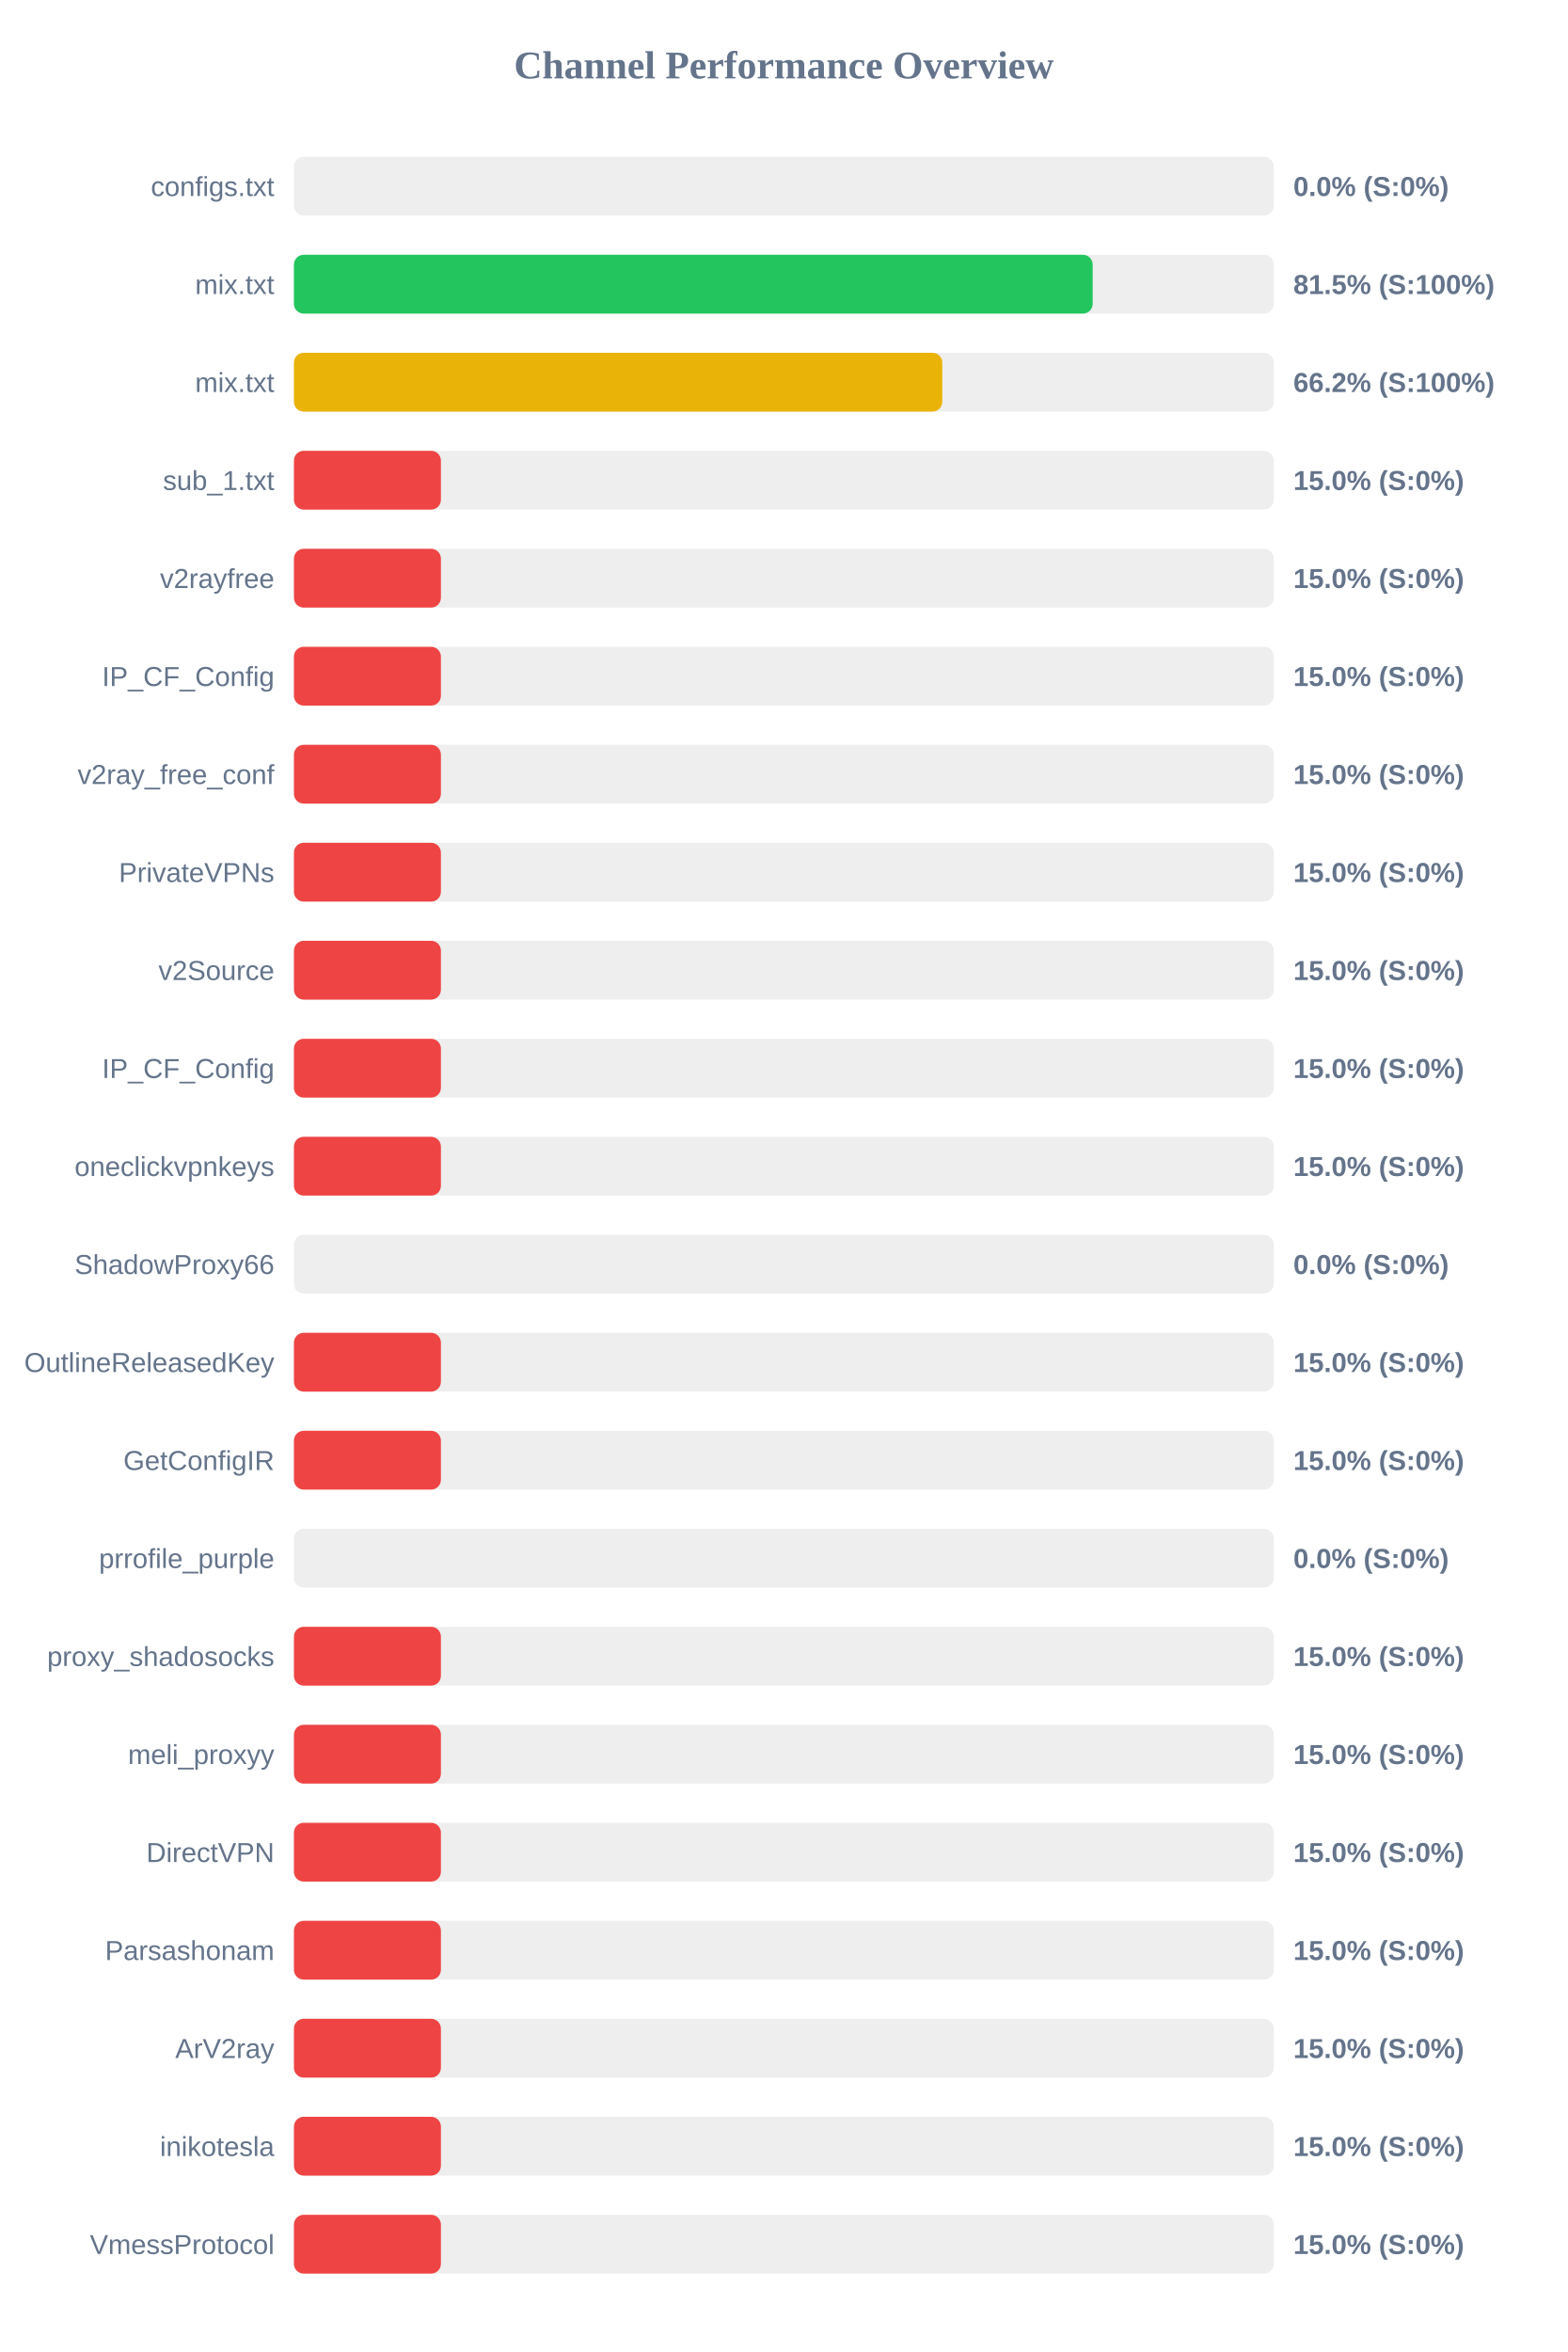
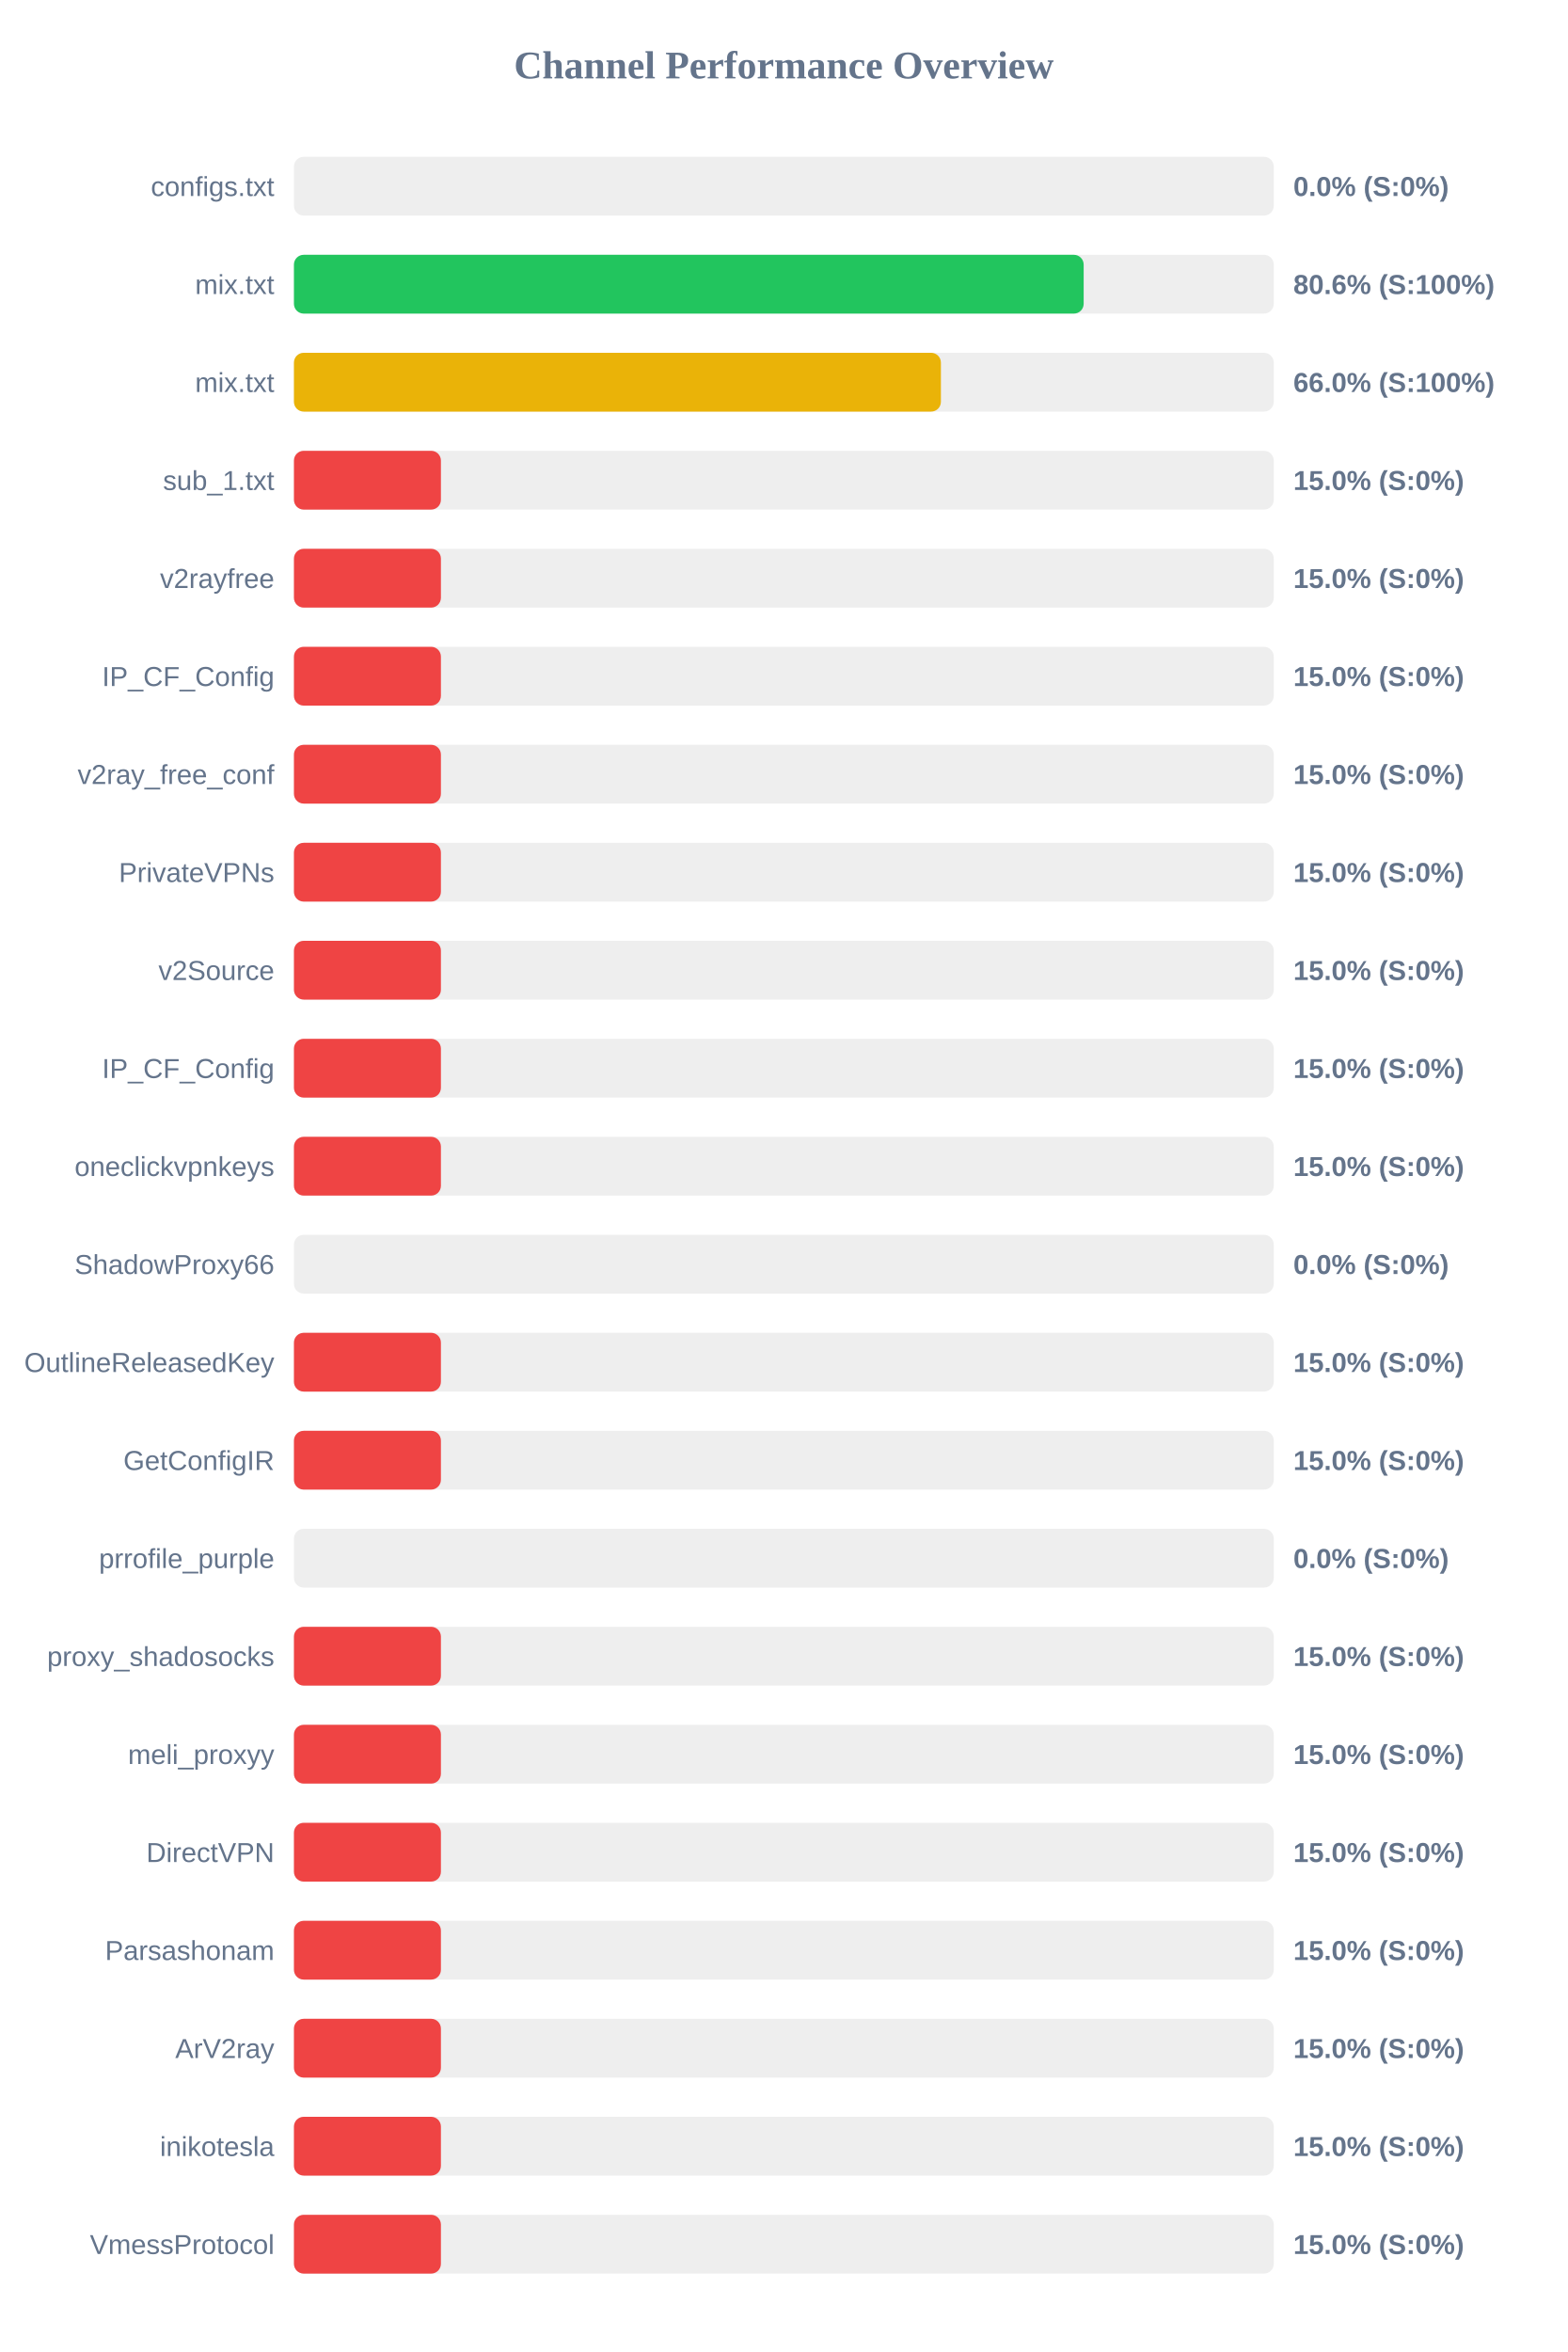
<svg xmlns="http://www.w3.org/2000/svg" width="800" height="1200" version="1.1">
  <style>
        .row { font: 14px Arial; fill: #64748b; }
        .score { font: bold 14px Arial; fill: #64748b; }
    </style>
  <text x="400" y="40" text-anchor="middle" font-size="20px" font-weight="bold" fill="#64748b">Channel Performance Overview</text>
  <rect x="150" y="80" width="500" height="30" fill="#eee" rx="5" />
  <rect x="150" y="80" width="0.0" height="30" fill="#ef4444" rx="5" />
  <text x="140" y="100" text-anchor="end" class="row">configs.txt</text>
  <text x="660" y="100" text-anchor="start" class="score">0.0% (S:0%)</text>
  <rect x="150" y="130" width="500" height="30" fill="#eee" rx="5" />
-   <rect x="150" y="130" width="407.6" height="30" fill="#22c55e" rx="5" />
+   <rect x="150" y="130" width="403.0" height="30" fill="#22c55e" rx="5" />
  <text x="140" y="150" text-anchor="end" class="row">mix.txt</text>
-   <text x="660" y="150" text-anchor="start" class="score">81.5% (S:100%)</text>
+   <text x="660" y="150" text-anchor="start" class="score">80.6% (S:100%)</text>
  <rect x="150" y="180" width="500" height="30" fill="#eee" rx="5" />
-   <rect x="150" y="180" width="330.85" height="30" fill="#eab308" rx="5" />
+   <rect x="150" y="180" width="330.15" height="30" fill="#eab308" rx="5" />
  <text x="140" y="200" text-anchor="end" class="row">mix.txt</text>
-   <text x="660" y="200" text-anchor="start" class="score">66.2% (S:100%)</text>
+   <text x="660" y="200" text-anchor="start" class="score">66.0% (S:100%)</text>
  <rect x="150" y="230" width="500" height="30" fill="#eee" rx="5" />
  <rect x="150" y="230" width="75.0" height="30" fill="#ef4444" rx="5" />
  <text x="140" y="250" text-anchor="end" class="row">sub_1.txt</text>
  <text x="660" y="250" text-anchor="start" class="score">15.0% (S:0%)</text>
  <rect x="150" y="280" width="500" height="30" fill="#eee" rx="5" />
  <rect x="150" y="280" width="75.0" height="30" fill="#ef4444" rx="5" />
  <text x="140" y="300" text-anchor="end" class="row">v2rayfree</text>
  <text x="660" y="300" text-anchor="start" class="score">15.0% (S:0%)</text>
  <rect x="150" y="330" width="500" height="30" fill="#eee" rx="5" />
  <rect x="150" y="330" width="75.0" height="30" fill="#ef4444" rx="5" />
  <text x="140" y="350" text-anchor="end" class="row">IP_CF_Config</text>
  <text x="660" y="350" text-anchor="start" class="score">15.0% (S:0%)</text>
  <rect x="150" y="380" width="500" height="30" fill="#eee" rx="5" />
  <rect x="150" y="380" width="75.0" height="30" fill="#ef4444" rx="5" />
  <text x="140" y="400" text-anchor="end" class="row">v2ray_free_conf</text>
  <text x="660" y="400" text-anchor="start" class="score">15.0% (S:0%)</text>
  <rect x="150" y="430" width="500" height="30" fill="#eee" rx="5" />
  <rect x="150" y="430" width="75.0" height="30" fill="#ef4444" rx="5" />
  <text x="140" y="450" text-anchor="end" class="row">PrivateVPNs</text>
  <text x="660" y="450" text-anchor="start" class="score">15.0% (S:0%)</text>
  <rect x="150" y="480" width="500" height="30" fill="#eee" rx="5" />
  <rect x="150" y="480" width="75.0" height="30" fill="#ef4444" rx="5" />
  <text x="140" y="500" text-anchor="end" class="row">v2Source</text>
  <text x="660" y="500" text-anchor="start" class="score">15.0% (S:0%)</text>
  <rect x="150" y="530" width="500" height="30" fill="#eee" rx="5" />
  <rect x="150" y="530" width="75.0" height="30" fill="#ef4444" rx="5" />
  <text x="140" y="550" text-anchor="end" class="row">IP_CF_Config</text>
  <text x="660" y="550" text-anchor="start" class="score">15.0% (S:0%)</text>
  <rect x="150" y="580" width="500" height="30" fill="#eee" rx="5" />
  <rect x="150" y="580" width="75.0" height="30" fill="#ef4444" rx="5" />
  <text x="140" y="600" text-anchor="end" class="row">oneclickvpnkeys</text>
  <text x="660" y="600" text-anchor="start" class="score">15.0% (S:0%)</text>
  <rect x="150" y="630" width="500" height="30" fill="#eee" rx="5" />
  <rect x="150" y="630" width="0.0" height="30" fill="#ef4444" rx="5" />
  <text x="140" y="650" text-anchor="end" class="row">ShadowProxy66</text>
  <text x="660" y="650" text-anchor="start" class="score">0.0% (S:0%)</text>
  <rect x="150" y="680" width="500" height="30" fill="#eee" rx="5" />
  <rect x="150" y="680" width="75.0" height="30" fill="#ef4444" rx="5" />
  <text x="140" y="700" text-anchor="end" class="row">OutlineReleasedKey</text>
  <text x="660" y="700" text-anchor="start" class="score">15.0% (S:0%)</text>
  <rect x="150" y="730" width="500" height="30" fill="#eee" rx="5" />
  <rect x="150" y="730" width="75.0" height="30" fill="#ef4444" rx="5" />
  <text x="140" y="750" text-anchor="end" class="row">GetConfigIR</text>
  <text x="660" y="750" text-anchor="start" class="score">15.0% (S:0%)</text>
  <rect x="150" y="780" width="500" height="30" fill="#eee" rx="5" />
  <rect x="150" y="780" width="0.0" height="30" fill="#ef4444" rx="5" />
  <text x="140" y="800" text-anchor="end" class="row">prrofile_purple</text>
  <text x="660" y="800" text-anchor="start" class="score">0.0% (S:0%)</text>
  <rect x="150" y="830" width="500" height="30" fill="#eee" rx="5" />
  <rect x="150" y="830" width="75.0" height="30" fill="#ef4444" rx="5" />
  <text x="140" y="850" text-anchor="end" class="row">proxy_shadosocks</text>
  <text x="660" y="850" text-anchor="start" class="score">15.0% (S:0%)</text>
  <rect x="150" y="880" width="500" height="30" fill="#eee" rx="5" />
  <rect x="150" y="880" width="75.0" height="30" fill="#ef4444" rx="5" />
  <text x="140" y="900" text-anchor="end" class="row">meli_proxyy</text>
  <text x="660" y="900" text-anchor="start" class="score">15.0% (S:0%)</text>
  <rect x="150" y="930" width="500" height="30" fill="#eee" rx="5" />
  <rect x="150" y="930" width="75.0" height="30" fill="#ef4444" rx="5" />
  <text x="140" y="950" text-anchor="end" class="row">DirectVPN</text>
  <text x="660" y="950" text-anchor="start" class="score">15.0% (S:0%)</text>
  <rect x="150" y="980" width="500" height="30" fill="#eee" rx="5" />
  <rect x="150" y="980" width="75.0" height="30" fill="#ef4444" rx="5" />
  <text x="140" y="1000" text-anchor="end" class="row">Parsashonam</text>
  <text x="660" y="1000" text-anchor="start" class="score">15.0% (S:0%)</text>
  <rect x="150" y="1030" width="500" height="30" fill="#eee" rx="5" />
  <rect x="150" y="1030" width="75.0" height="30" fill="#ef4444" rx="5" />
  <text x="140" y="1050" text-anchor="end" class="row">ArV2ray</text>
  <text x="660" y="1050" text-anchor="start" class="score">15.0% (S:0%)</text>
  <rect x="150" y="1080" width="500" height="30" fill="#eee" rx="5" />
  <rect x="150" y="1080" width="75.0" height="30" fill="#ef4444" rx="5" />
  <text x="140" y="1100" text-anchor="end" class="row">inikotesla</text>
  <text x="660" y="1100" text-anchor="start" class="score">15.0% (S:0%)</text>
  <rect x="150" y="1130" width="500" height="30" fill="#eee" rx="5" />
  <rect x="150" y="1130" width="75.0" height="30" fill="#ef4444" rx="5" />
  <text x="140" y="1150" text-anchor="end" class="row">VmessProtocol</text>
  <text x="660" y="1150" text-anchor="start" class="score">15.0% (S:0%)</text>
</svg>
